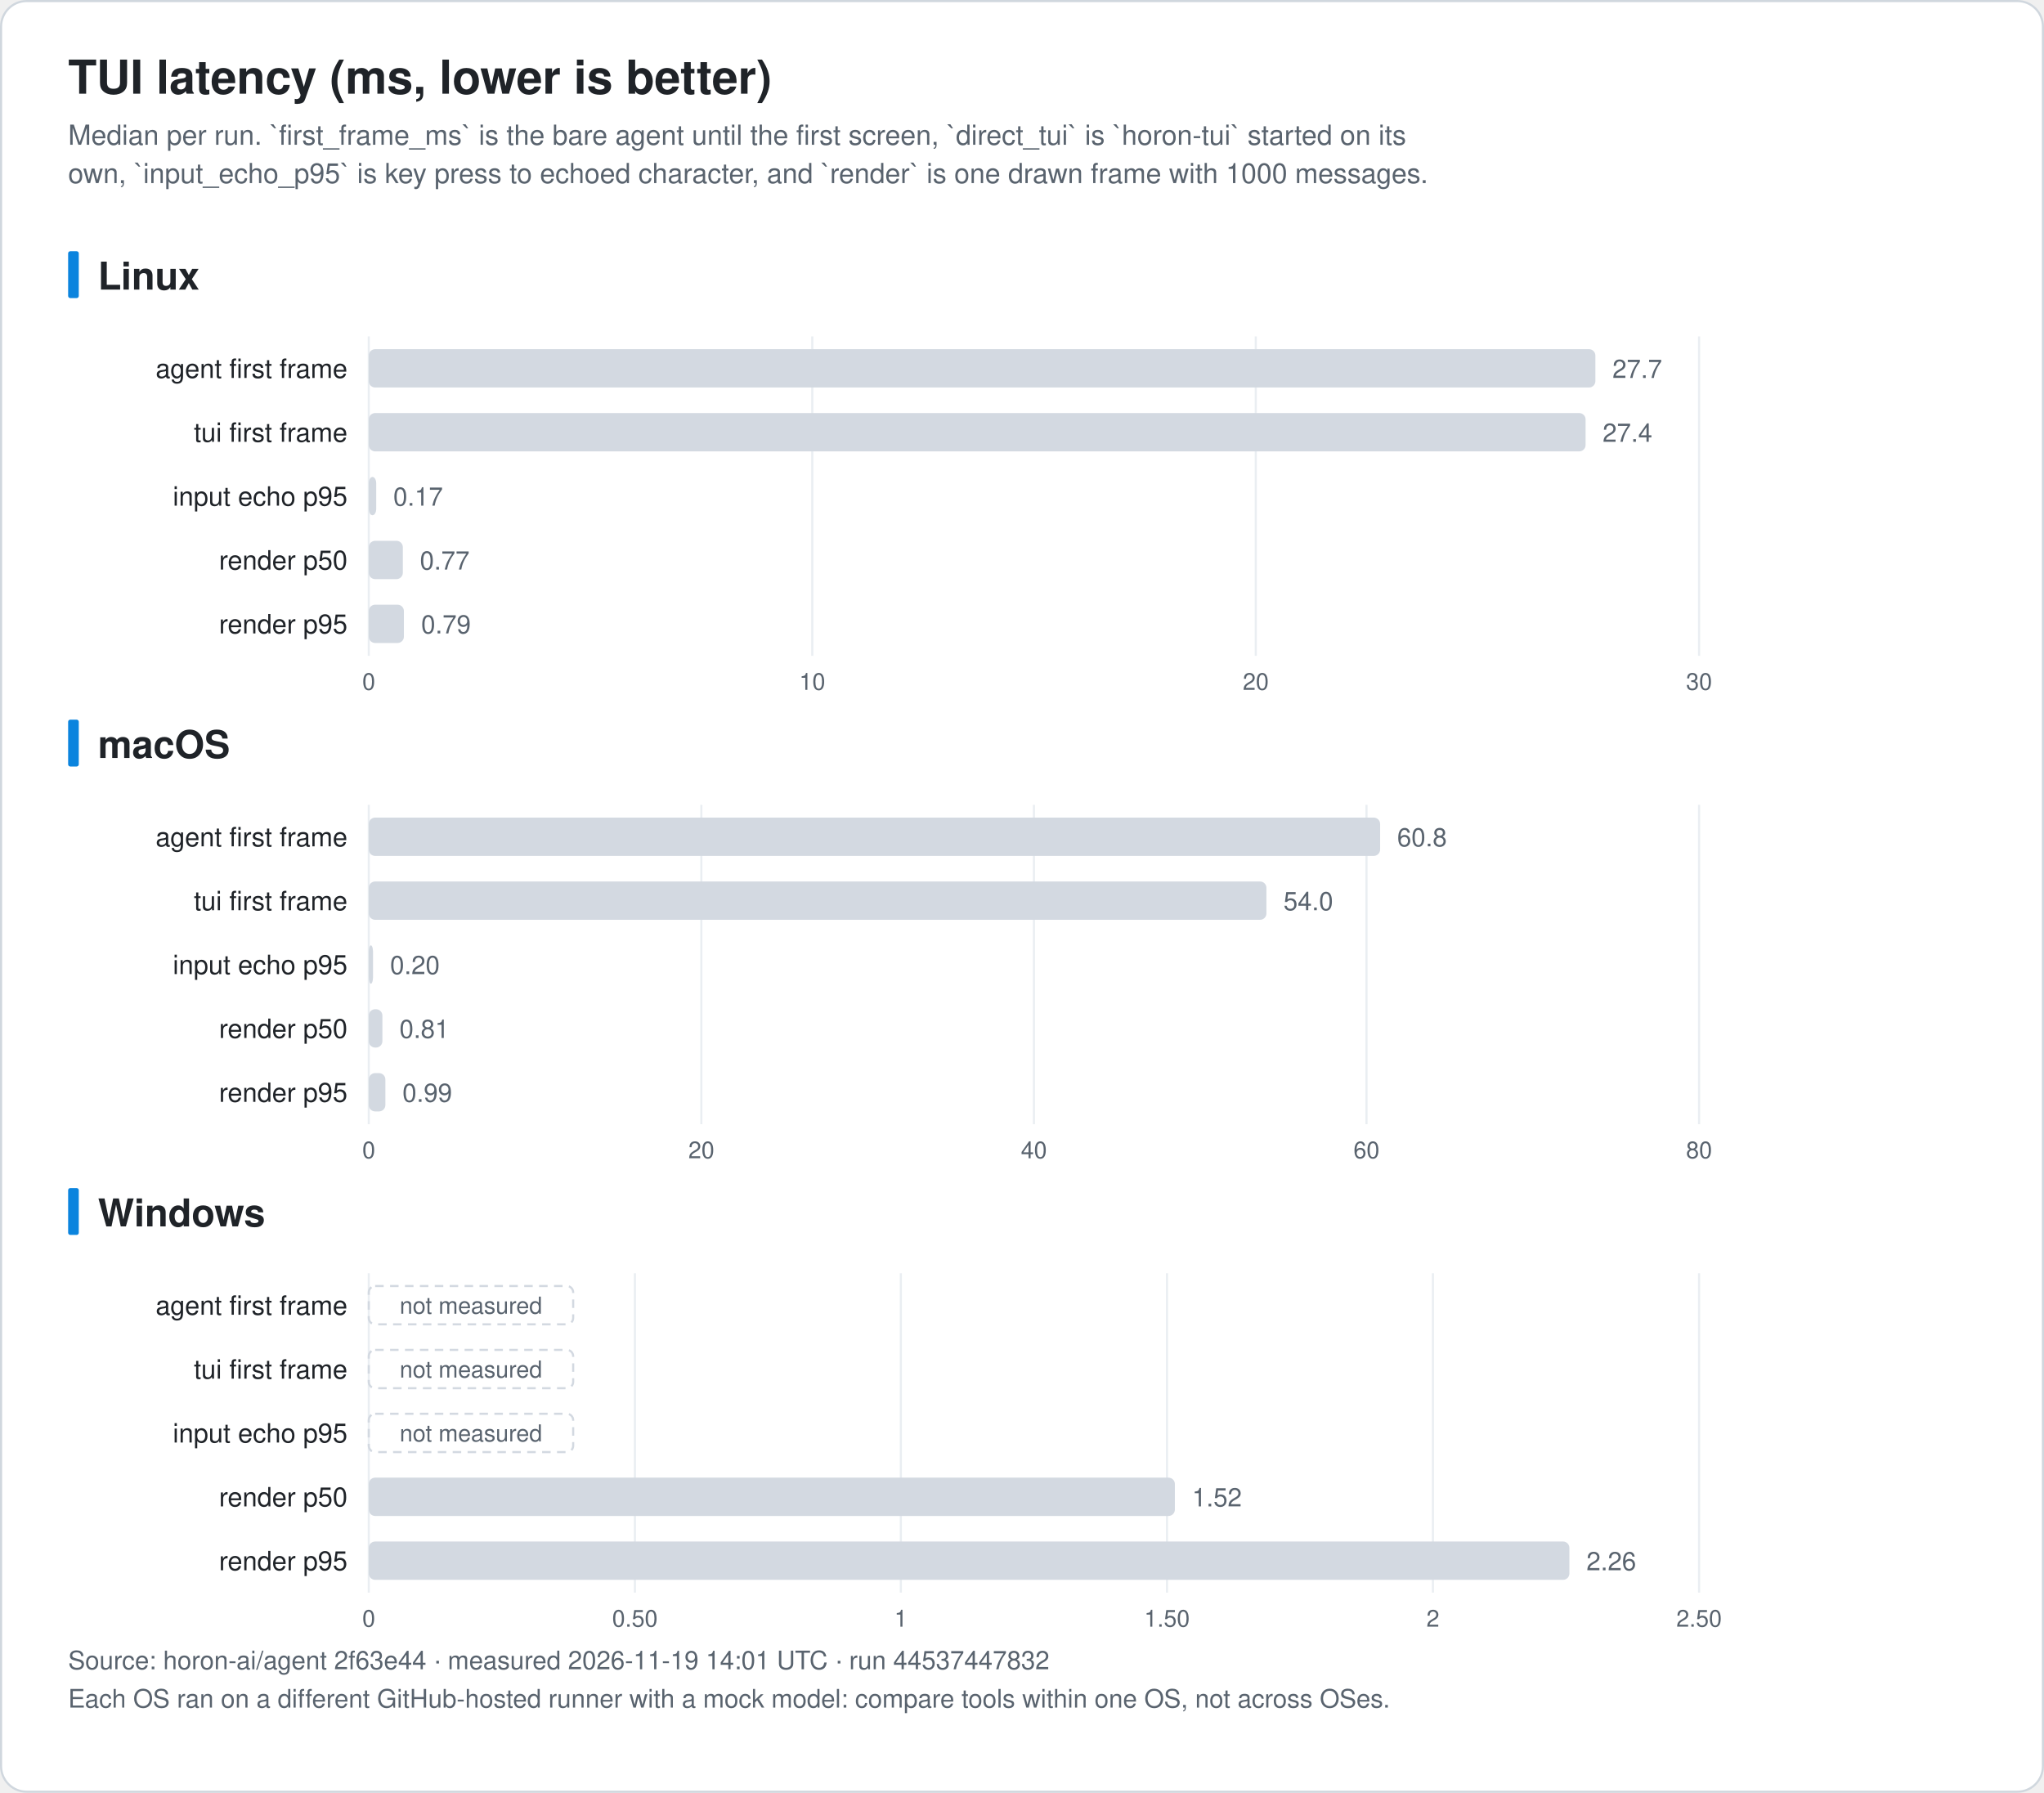
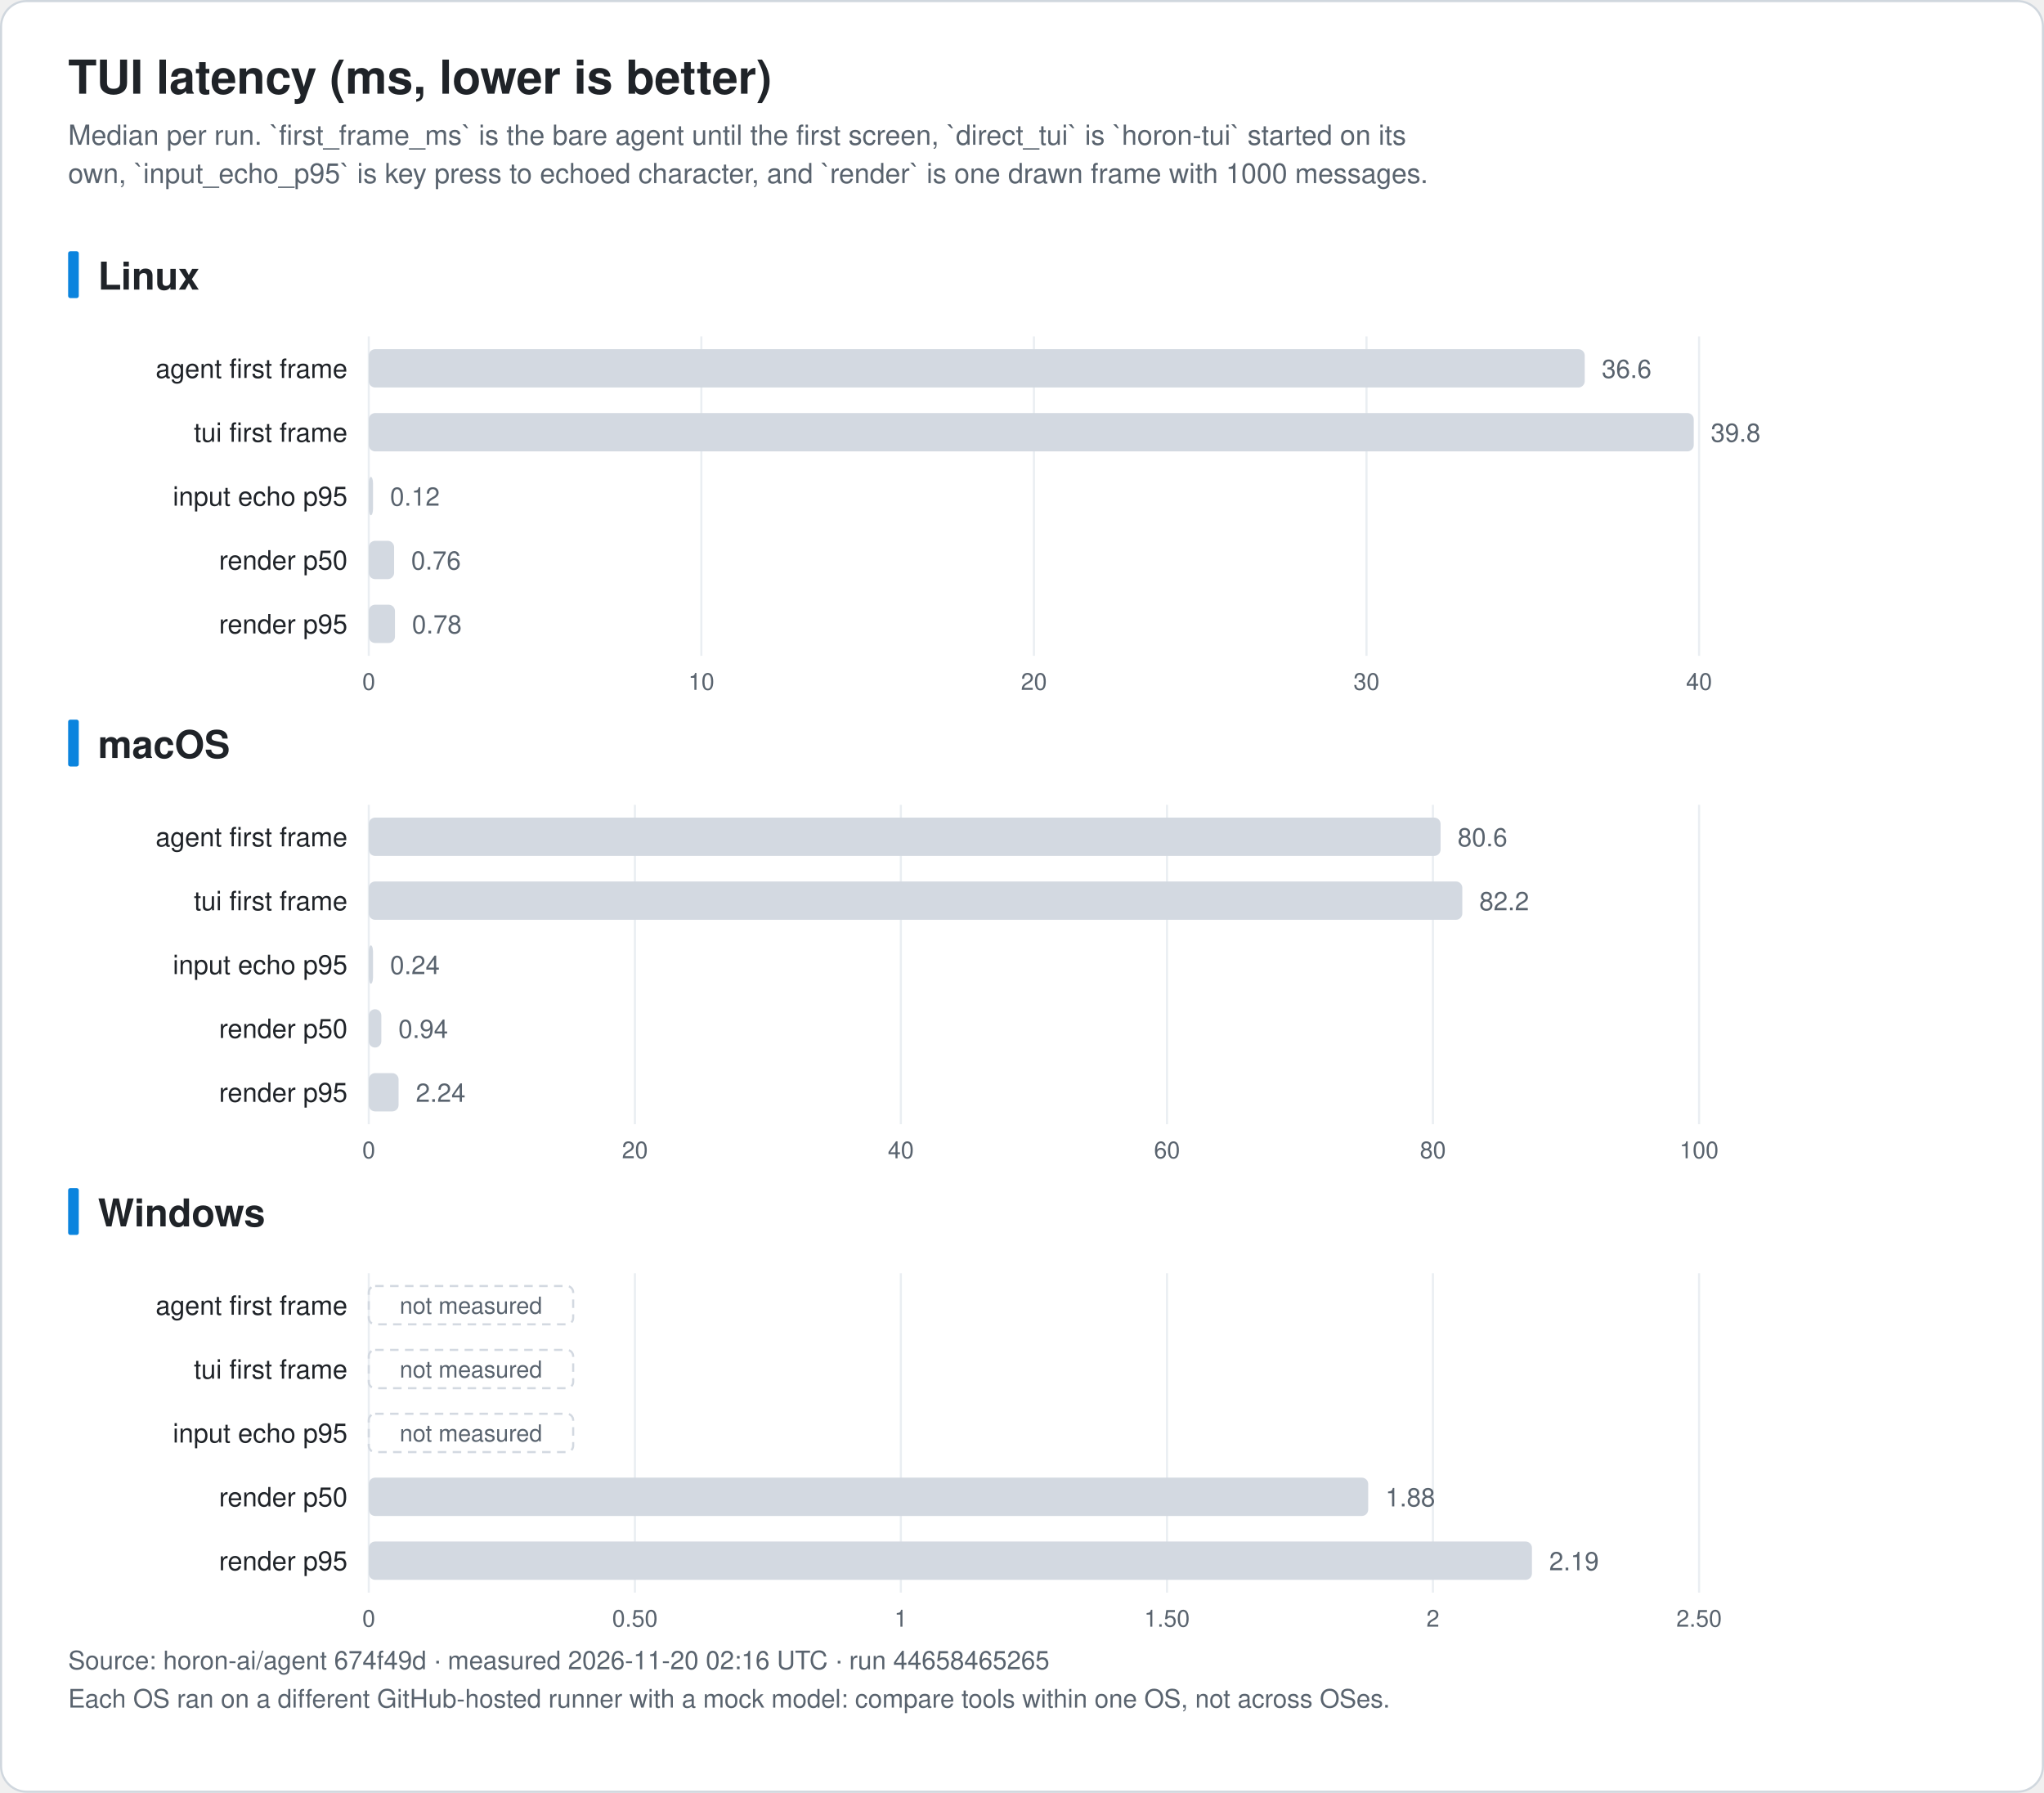
<svg xmlns="http://www.w3.org/2000/svg" width="960" height="842" viewBox="0 0 960 842" font-family="-apple-system, BlinkMacSystemFont, 'Segoe UI', 'Noto Sans KR', 'Apple SD Gothic Neo', Helvetica, Arial, sans-serif" role="img">
  <rect x="0.5" y="0.5" width="959" height="841" rx="12" fill="#ffffff" stroke="#d0d7de" />
  <text x="32.0" y="44.0" font-size="22" fill="#1f2328" text-anchor="start" font-weight="bold">TUI latency (ms, lower is better)</text>
  <text x="32.0" y="68.0" font-size="13" fill="#59636e" text-anchor="start" font-weight="normal">Median per run. `first_frame_ms` is the bare agent until the first screen, `direct_tui` is `horon-tui` started on its</text>
  <text x="32.0" y="86.0" font-size="13" fill="#59636e" text-anchor="start" font-weight="normal">own, `input_echo_p95` is key press to echoed character, and `render` is one drawn frame with 1000 messages.</text>
  <rect x="32" y="118.0" width="5" height="22" rx="1" fill="#0b84de" />
  <text x="46.0" y="136.0" font-size="18" fill="#1f2328" text-anchor="start" font-weight="bold">Linux</text>
  <line x1="173.2" y1="158.0" x2="173.2" y2="308.0" stroke="#eaeef2" />
  <text x="173.2" y="324.0" font-size="11" fill="#59636e" text-anchor="middle" font-weight="normal">0</text>
-   <line x1="381.5" y1="158.0" x2="381.5" y2="308.0" stroke="#eaeef2" />
-   <text x="381.5" y="324.0" font-size="11" fill="#59636e" text-anchor="middle" font-weight="normal">10</text>
-   <line x1="589.8" y1="158.0" x2="589.8" y2="308.0" stroke="#eaeef2" />
-   <text x="589.8" y="324.0" font-size="11" fill="#59636e" text-anchor="middle" font-weight="normal">20</text>
+   <line x1="329.4" y1="158.0" x2="329.4" y2="308.0" stroke="#eaeef2" />
+   <text x="329.4" y="324.0" font-size="11" fill="#59636e" text-anchor="middle" font-weight="normal">10</text>
+   <line x1="485.6" y1="158.0" x2="485.6" y2="308.0" stroke="#eaeef2" />
+   <text x="485.6" y="324.0" font-size="11" fill="#59636e" text-anchor="middle" font-weight="normal">20</text>
+   <line x1="641.8" y1="158.0" x2="641.8" y2="308.0" stroke="#eaeef2" />
+   <text x="641.8" y="324.0" font-size="11" fill="#59636e" text-anchor="middle" font-weight="normal">30</text>
  <line x1="798.0" y1="158.0" x2="798.0" y2="308.0" stroke="#eaeef2" />
-   <text x="798.0" y="324.0" font-size="11" fill="#59636e" text-anchor="middle" font-weight="normal">30</text>
+   <text x="798.0" y="324.0" font-size="11" fill="#59636e" text-anchor="middle" font-weight="normal">40</text>
  <text x="163.2" y="177.5" font-size="12.5" fill="#1f2328" text-anchor="end" font-weight="normal">agent first frame</text>
-   <rect x="173.2" y="164.0" width="576.1" height="18" rx="3" fill="#d3d9e1" />
-   <text x="757.3" y="177.5" font-size="12" fill="#59636e" text-anchor="start" font-weight="normal">27.7</text>
+   <rect x="173.2" y="164.0" width="571.1" height="18" rx="3" fill="#d3d9e1" />
+   <text x="752.3" y="177.5" font-size="12" fill="#59636e" text-anchor="start" font-weight="normal">36.6</text>
  <text x="163.2" y="207.5" font-size="12.5" fill="#1f2328" text-anchor="end" font-weight="normal">tui first frame</text>
-   <rect x="173.2" y="194.0" width="571.5" height="18" rx="3" fill="#d3d9e1" />
-   <text x="752.7" y="207.5" font-size="12" fill="#59636e" text-anchor="start" font-weight="normal">27.4</text>
+   <rect x="173.2" y="194.0" width="622.3" height="18" rx="3" fill="#d3d9e1" />
+   <text x="803.5" y="207.5" font-size="12" fill="#59636e" text-anchor="start" font-weight="normal">39.8</text>
  <text x="163.2" y="237.5" font-size="12.5" fill="#1f2328" text-anchor="end" font-weight="normal">input echo p95</text>
-   <rect x="173.2" y="224.0" width="3.5" height="18" rx="3" fill="#d3d9e1" />
-   <text x="184.7" y="237.5" font-size="12" fill="#59636e" text-anchor="start" font-weight="normal">0.17</text>
+   <rect x="173.2" y="224.0" width="2.0" height="18" rx="3" fill="#d3d9e1" />
+   <text x="183.2" y="237.5" font-size="12" fill="#59636e" text-anchor="start" font-weight="normal">0.12</text>
  <text x="163.2" y="267.5" font-size="12.5" fill="#1f2328" text-anchor="end" font-weight="normal">render p50</text>
-   <rect x="173.2" y="254.0" width="16.0" height="18" rx="3" fill="#d3d9e1" />
-   <text x="197.2" y="267.5" font-size="12" fill="#59636e" text-anchor="start" font-weight="normal">0.77</text>
+   <rect x="173.2" y="254.0" width="11.9" height="18" rx="3" fill="#d3d9e1" />
+   <text x="193.1" y="267.5" font-size="12" fill="#59636e" text-anchor="start" font-weight="normal">0.76</text>
  <text x="163.2" y="297.5" font-size="12.5" fill="#1f2328" text-anchor="end" font-weight="normal">render p95</text>
-   <rect x="173.2" y="284.0" width="16.5" height="18" rx="3" fill="#d3d9e1" />
-   <text x="197.8" y="297.5" font-size="12" fill="#59636e" text-anchor="start" font-weight="normal">0.79</text>
+   <rect x="173.2" y="284.0" width="12.3" height="18" rx="3" fill="#d3d9e1" />
+   <text x="193.5" y="297.5" font-size="12" fill="#59636e" text-anchor="start" font-weight="normal">0.78</text>
  <rect x="32" y="338.0" width="5" height="22" rx="1" fill="#0b84de" />
  <text x="46.0" y="356.0" font-size="18" fill="#1f2328" text-anchor="start" font-weight="bold">macOS</text>
  <line x1="173.2" y1="378.0" x2="173.2" y2="528.0" stroke="#eaeef2" />
  <text x="173.2" y="544.0" font-size="11" fill="#59636e" text-anchor="middle" font-weight="normal">0</text>
-   <line x1="329.4" y1="378.0" x2="329.4" y2="528.0" stroke="#eaeef2" />
-   <text x="329.4" y="544.0" font-size="11" fill="#59636e" text-anchor="middle" font-weight="normal">20</text>
-   <line x1="485.6" y1="378.0" x2="485.6" y2="528.0" stroke="#eaeef2" />
-   <text x="485.6" y="544.0" font-size="11" fill="#59636e" text-anchor="middle" font-weight="normal">40</text>
-   <line x1="641.8" y1="378.0" x2="641.8" y2="528.0" stroke="#eaeef2" />
-   <text x="641.8" y="544.0" font-size="11" fill="#59636e" text-anchor="middle" font-weight="normal">60</text>
+   <line x1="298.2" y1="378.0" x2="298.2" y2="528.0" stroke="#eaeef2" />
+   <text x="298.2" y="544.0" font-size="11" fill="#59636e" text-anchor="middle" font-weight="normal">20</text>
+   <line x1="423.1" y1="378.0" x2="423.1" y2="528.0" stroke="#eaeef2" />
+   <text x="423.1" y="544.0" font-size="11" fill="#59636e" text-anchor="middle" font-weight="normal">40</text>
+   <line x1="548.1" y1="378.0" x2="548.1" y2="528.0" stroke="#eaeef2" />
+   <text x="548.1" y="544.0" font-size="11" fill="#59636e" text-anchor="middle" font-weight="normal">60</text>
+   <line x1="673.0" y1="378.0" x2="673.0" y2="528.0" stroke="#eaeef2" />
+   <text x="673.0" y="544.0" font-size="11" fill="#59636e" text-anchor="middle" font-weight="normal">80</text>
  <line x1="798.0" y1="378.0" x2="798.0" y2="528.0" stroke="#eaeef2" />
-   <text x="798.0" y="544.0" font-size="11" fill="#59636e" text-anchor="middle" font-weight="normal">80</text>
+   <text x="798.0" y="544.0" font-size="11" fill="#59636e" text-anchor="middle" font-weight="normal">100</text>
  <text x="163.2" y="397.5" font-size="12.5" fill="#1f2328" text-anchor="end" font-weight="normal">agent first frame</text>
-   <rect x="173.2" y="384.0" width="475.0" height="18" rx="3" fill="#d3d9e1" />
-   <text x="656.2" y="397.5" font-size="12" fill="#59636e" text-anchor="start" font-weight="normal">60.8</text>
+   <rect x="173.2" y="384.0" width="503.4" height="18" rx="3" fill="#d3d9e1" />
+   <text x="684.6" y="397.5" font-size="12" fill="#59636e" text-anchor="start" font-weight="normal">80.6</text>
  <text x="163.2" y="427.5" font-size="12.5" fill="#1f2328" text-anchor="end" font-weight="normal">tui first frame</text>
-   <rect x="173.2" y="414.0" width="421.6" height="18" rx="3" fill="#d3d9e1" />
-   <text x="602.8" y="427.5" font-size="12" fill="#59636e" text-anchor="start" font-weight="normal">54.0</text>
+   <rect x="173.2" y="414.0" width="513.6" height="18" rx="3" fill="#d3d9e1" />
+   <text x="694.8" y="427.5" font-size="12" fill="#59636e" text-anchor="start" font-weight="normal">82.2</text>
  <text x="163.2" y="457.5" font-size="12.5" fill="#1f2328" text-anchor="end" font-weight="normal">input echo p95</text>
  <rect x="173.2" y="444.0" width="2.0" height="18" rx="3" fill="#d3d9e1" />
-   <text x="183.2" y="457.5" font-size="12" fill="#59636e" text-anchor="start" font-weight="normal">0.20</text>
+   <text x="183.2" y="457.5" font-size="12" fill="#59636e" text-anchor="start" font-weight="normal">0.24</text>
  <text x="163.2" y="487.5" font-size="12.5" fill="#1f2328" text-anchor="end" font-weight="normal">render p50</text>
-   <rect x="173.2" y="474.0" width="6.4" height="18" rx="3" fill="#d3d9e1" />
-   <text x="187.6" y="487.5" font-size="12" fill="#59636e" text-anchor="start" font-weight="normal">0.81</text>
+   <rect x="173.2" y="474.0" width="5.9" height="18" rx="3" fill="#d3d9e1" />
+   <text x="187.1" y="487.5" font-size="12" fill="#59636e" text-anchor="start" font-weight="normal">0.94</text>
  <text x="163.2" y="517.5" font-size="12.5" fill="#1f2328" text-anchor="end" font-weight="normal">render p95</text>
-   <rect x="173.2" y="504.0" width="7.8" height="18" rx="3" fill="#d3d9e1" />
-   <text x="189.0" y="517.5" font-size="12" fill="#59636e" text-anchor="start" font-weight="normal">0.99</text>
+   <rect x="173.2" y="504.0" width="14.0" height="18" rx="3" fill="#d3d9e1" />
+   <text x="195.3" y="517.5" font-size="12" fill="#59636e" text-anchor="start" font-weight="normal">2.24</text>
  <rect x="32" y="558.0" width="5" height="22" rx="1" fill="#0b84de" />
  <text x="46.0" y="576.0" font-size="18" fill="#1f2328" text-anchor="start" font-weight="bold">Windows</text>
  <line x1="173.2" y1="598.0" x2="173.2" y2="748.0" stroke="#eaeef2" />
  <text x="173.2" y="764.0" font-size="11" fill="#59636e" text-anchor="middle" font-weight="normal">0</text>
  <line x1="298.2" y1="598.0" x2="298.2" y2="748.0" stroke="#eaeef2" />
  <text x="298.2" y="764.0" font-size="11" fill="#59636e" text-anchor="middle" font-weight="normal">0.50</text>
  <line x1="423.1" y1="598.0" x2="423.1" y2="748.0" stroke="#eaeef2" />
  <text x="423.1" y="764.0" font-size="11" fill="#59636e" text-anchor="middle" font-weight="normal">1</text>
  <line x1="548.1" y1="598.0" x2="548.1" y2="748.0" stroke="#eaeef2" />
  <text x="548.1" y="764.0" font-size="11" fill="#59636e" text-anchor="middle" font-weight="normal">1.50</text>
  <line x1="673.0" y1="598.0" x2="673.0" y2="748.0" stroke="#eaeef2" />
  <text x="673.0" y="764.0" font-size="11" fill="#59636e" text-anchor="middle" font-weight="normal">2</text>
  <line x1="798.0" y1="598.0" x2="798.0" y2="748.0" stroke="#eaeef2" />
  <text x="798.0" y="764.0" font-size="11" fill="#59636e" text-anchor="middle" font-weight="normal">2.50</text>
  <text x="163.2" y="617.5" font-size="12.5" fill="#1f2328" text-anchor="end" font-weight="normal">agent first frame</text>
  <rect x="173.2" y="604.0" width="96" height="18" rx="3" fill="none" stroke="#d3d9e1" stroke-dasharray="4 3" />
  <text x="221.2" y="617.0" font-size="11" fill="#59636e" text-anchor="middle" font-weight="normal">not measured</text>
  <text x="163.2" y="647.5" font-size="12.5" fill="#1f2328" text-anchor="end" font-weight="normal">tui first frame</text>
  <rect x="173.2" y="634.0" width="96" height="18" rx="3" fill="none" stroke="#d3d9e1" stroke-dasharray="4 3" />
  <text x="221.2" y="647.0" font-size="11" fill="#59636e" text-anchor="middle" font-weight="normal">not measured</text>
  <text x="163.2" y="677.5" font-size="12.5" fill="#1f2328" text-anchor="end" font-weight="normal">input echo p95</text>
  <rect x="173.2" y="664.0" width="96" height="18" rx="3" fill="none" stroke="#d3d9e1" stroke-dasharray="4 3" />
  <text x="221.2" y="677.0" font-size="11" fill="#59636e" text-anchor="middle" font-weight="normal">not measured</text>
  <text x="163.2" y="707.5" font-size="12.5" fill="#1f2328" text-anchor="end" font-weight="normal">render p50</text>
-   <rect x="173.2" y="694.0" width="378.6" height="18" rx="3" fill="#d3d9e1" />
-   <text x="559.9" y="707.5" font-size="12" fill="#59636e" text-anchor="start" font-weight="normal">1.52</text>
+   <rect x="173.2" y="694.0" width="469.4" height="18" rx="3" fill="#d3d9e1" />
+   <text x="650.7" y="707.5" font-size="12" fill="#59636e" text-anchor="start" font-weight="normal">1.88</text>
  <text x="163.2" y="737.5" font-size="12.5" fill="#1f2328" text-anchor="end" font-weight="normal">render p95</text>
-   <rect x="173.2" y="724.0" width="563.9" height="18" rx="3" fill="#d3d9e1" />
-   <text x="745.1" y="737.5" font-size="12" fill="#59636e" text-anchor="start" font-weight="normal">2.26</text>
-   <text x="32.0" y="784.0" font-size="12" fill="#59636e" text-anchor="start" font-weight="normal">Source: horon-ai/agent 2f63e44 · measured 2026-11-19 14:01 UTC · run 44537447832</text>
+   <rect x="173.2" y="724.0" width="546.3" height="18" rx="3" fill="#d3d9e1" />
+   <text x="727.6" y="737.5" font-size="12" fill="#59636e" text-anchor="start" font-weight="normal">2.19</text>
+   <text x="32.0" y="784.0" font-size="12" fill="#59636e" text-anchor="start" font-weight="normal">Source: horon-ai/agent 674f49d · measured 2026-11-20 02:16 UTC · run 44658465265</text>
  <text x="32.0" y="802.0" font-size="12" fill="#59636e" text-anchor="start" font-weight="normal">Each OS ran on a different GitHub-hosted runner with a mock model: compare tools within one OS, not across OSes.</text>
</svg>
